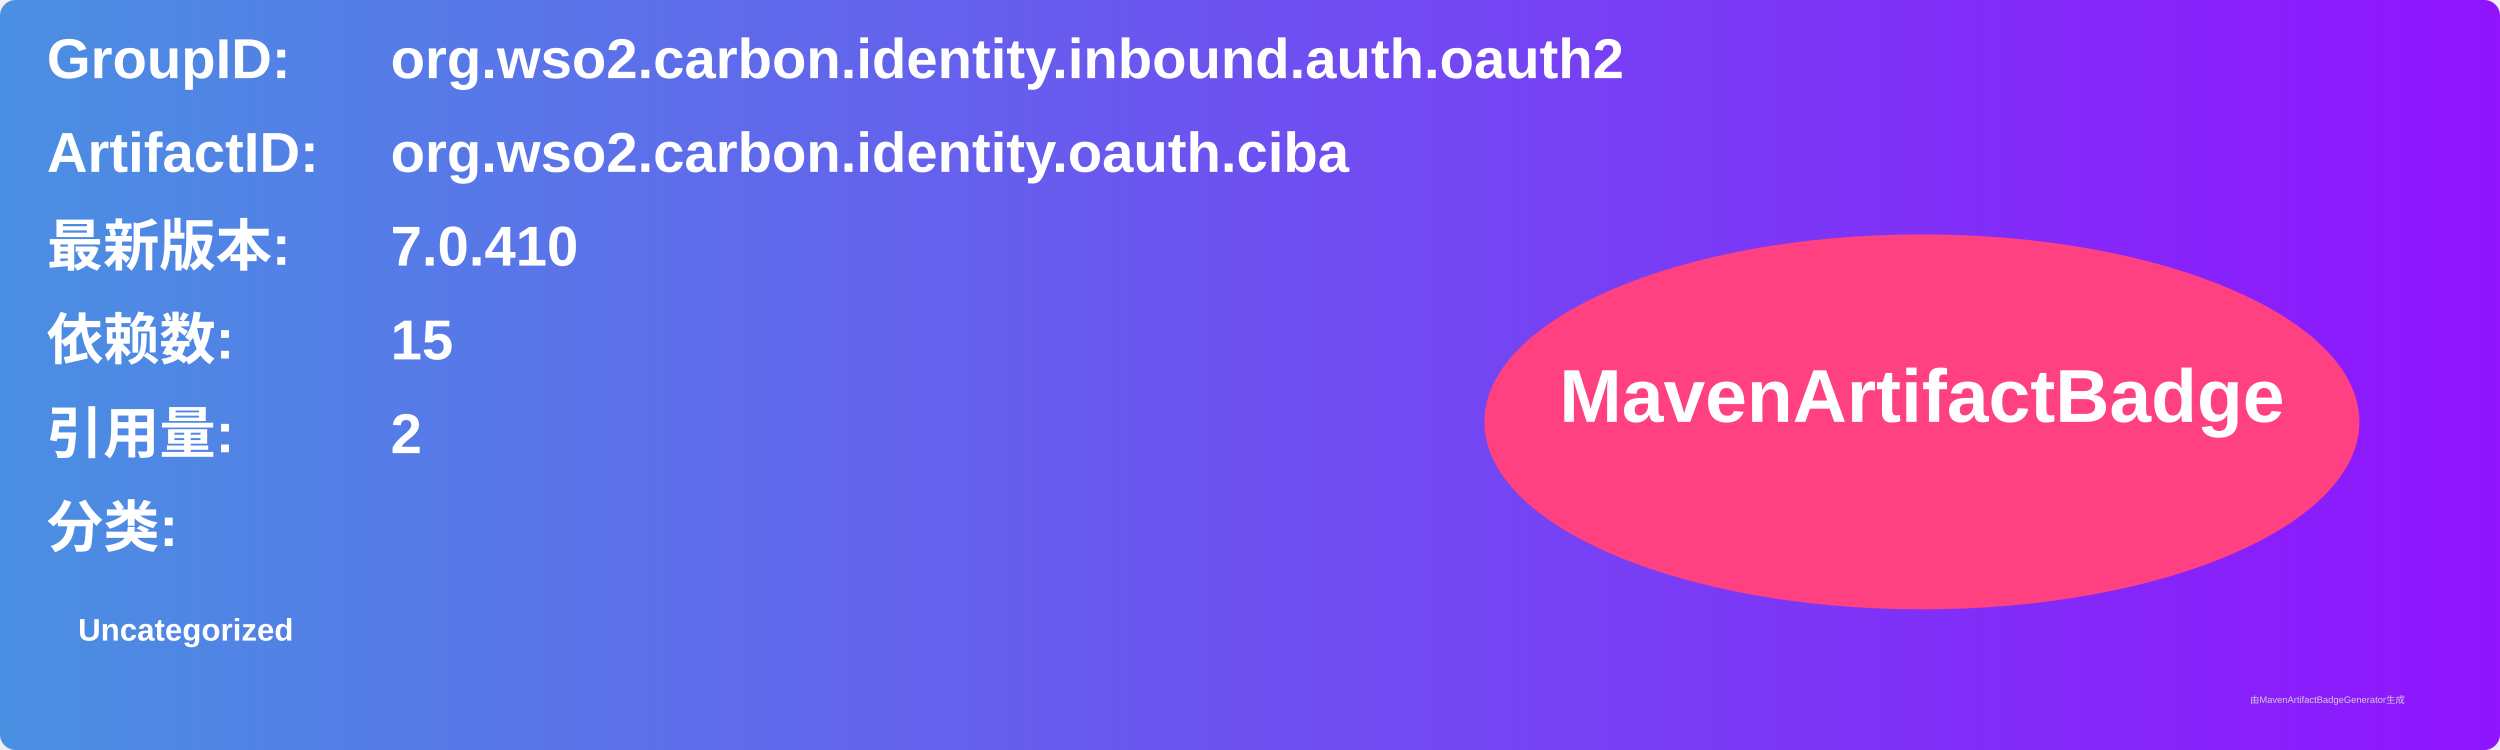
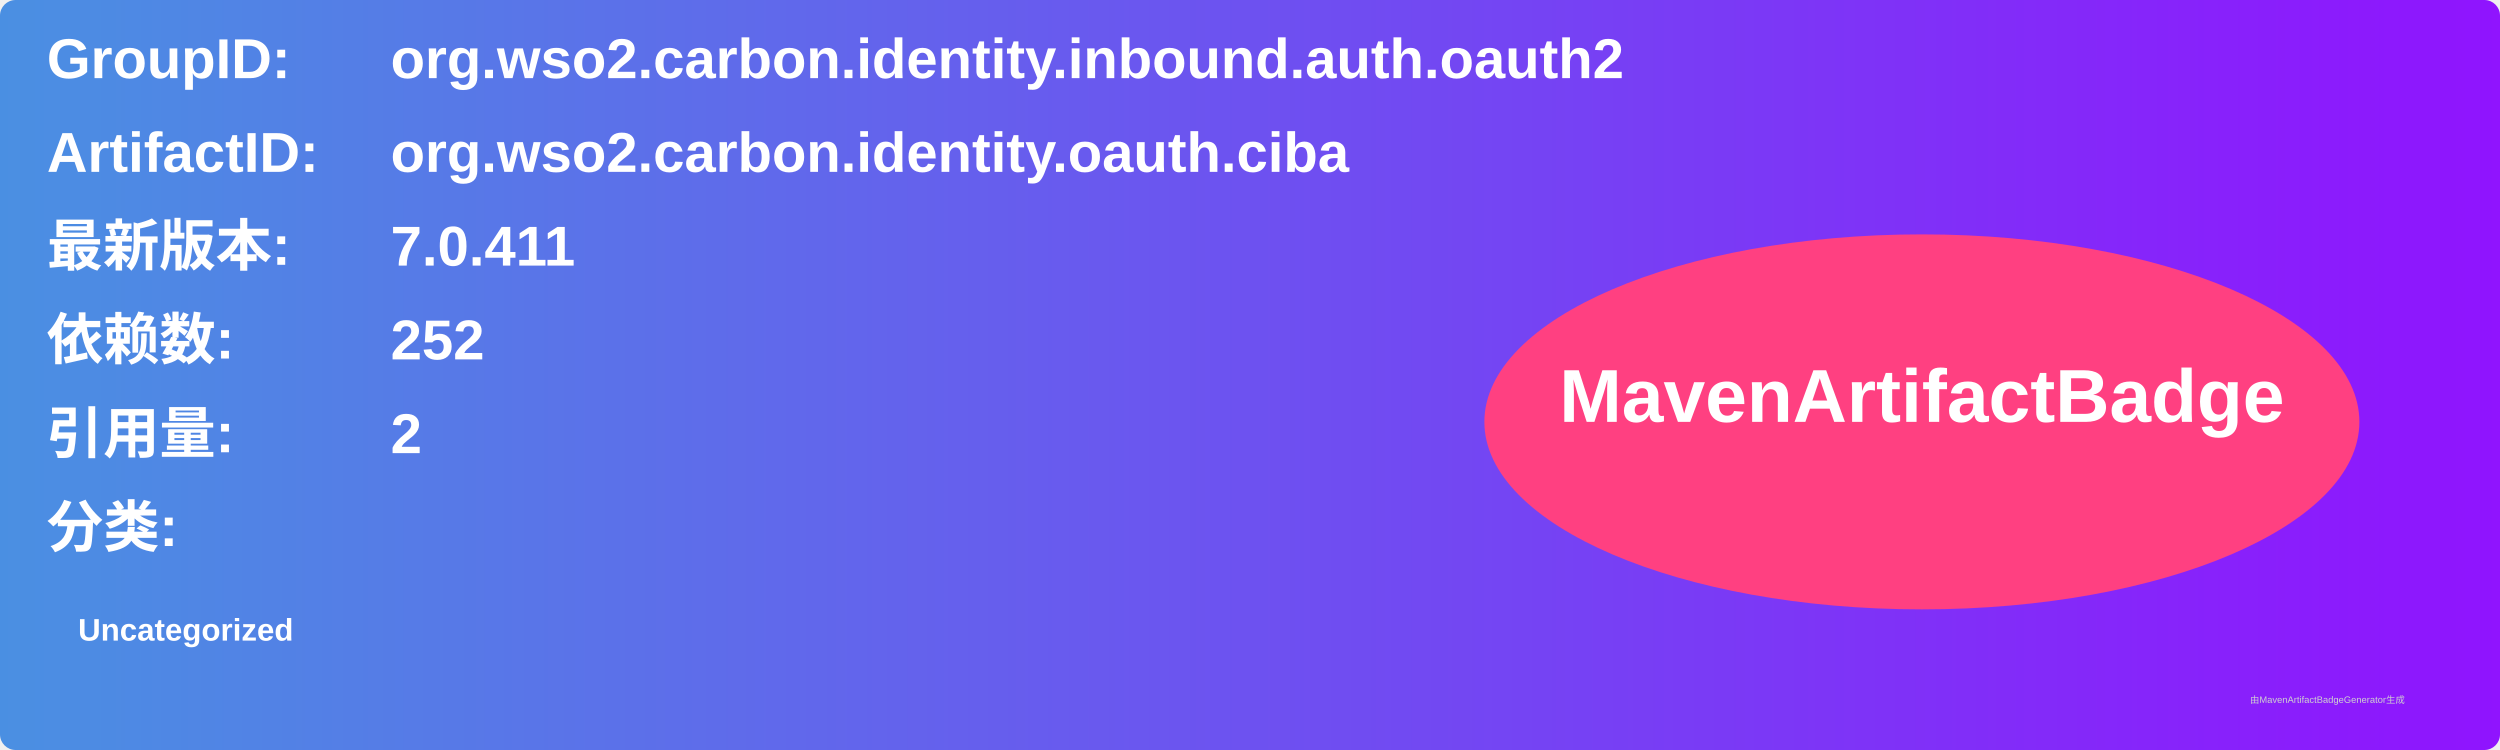
<svg xmlns="http://www.w3.org/2000/svg" width="800" height="240" viewBox="0 0 800 240">
  <linearGradient id="grad" x1="0%" y1="0%" x2="100%" y2="0%">
    <stop offset="0%" stop-color="#4a90e2" />
    <stop offset="100%" stop-color="#9013fe" />
  </linearGradient>
  <rect width="100%" height="100%" rx="5" ry="5" fill="url(#grad)" />
  <g transform="translate(15, 15)">
    <text x="0" y="10" font-family="Arial" font-size="18" fill="white" font-weight="bold" width="260">GroupID:</text>
    <text x="110" y="10" font-family="Arial" font-size="18" fill="white" font-weight="bold" width="460">org.wso2.carbon.identity.inbound.auth.oauth2</text>
    <text x="0" y="40" font-family="Arial" font-size="18" fill="white" font-weight="bold" width="260">ArtifactID:</text>
    <text x="110" y="40" font-family="Arial" font-size="18" fill="white" font-weight="bold" width="460">org.wso2.carbon.identity.oauth.ciba</text>
    <text x="0" y="70" font-family="Arial" font-size="18" fill="white" font-weight="bold">最新版本:</text>
    <text x="110" y="70" font-family="Arial" font-size="18" fill="white" font-weight="bold">
-       <tspan font-weight="bold">7.0.410</tspan>
+       <tspan font-weight="bold">7.0.411</tspan>
    </text>
    <text x="0" y="100" font-family="Arial" font-size="18" fill="white" font-weight="bold">依赖数: </text>
    <text x="110" y="100" font-family="Arial" font-size="18" fill="white">
-       <tspan font-weight="bold">15</tspan>
+       <tspan font-weight="bold">252</tspan>
    </text>
    <text x="0" y="130" font-family="Arial" font-size="18" fill="white" font-weight="bold">引用量: </text>
    <text x="110" y="130" font-family="Arial" font-size="18" fill="white">
      <tspan font-weight="bold">2</tspan>
    </text>
    <text x="0" y="160" font-family="Arial" font-size="18" fill="white" font-weight="bold">分类:</text>
    <text x="10" y="190" font-family="Arial" font-size="10" fill="white">
      <tspan font-weight="bold">Uncategorized</tspan>
    </text>
    <ellipse cx="600" cy="120" rx="140" ry="60" fill="#ff4081" />
    <text x="600" y="120" text-anchor="middle" font-family="Arial" font-size="24" fill="white" font-weight="bold">MavenArtifactBadge</text>
  </g>
  <text x="720" y="225" font-family="Arial" font-size="3" fill="#d0d0d0">由MavenArtifactBadgeGenerator生成</text>
</svg>
